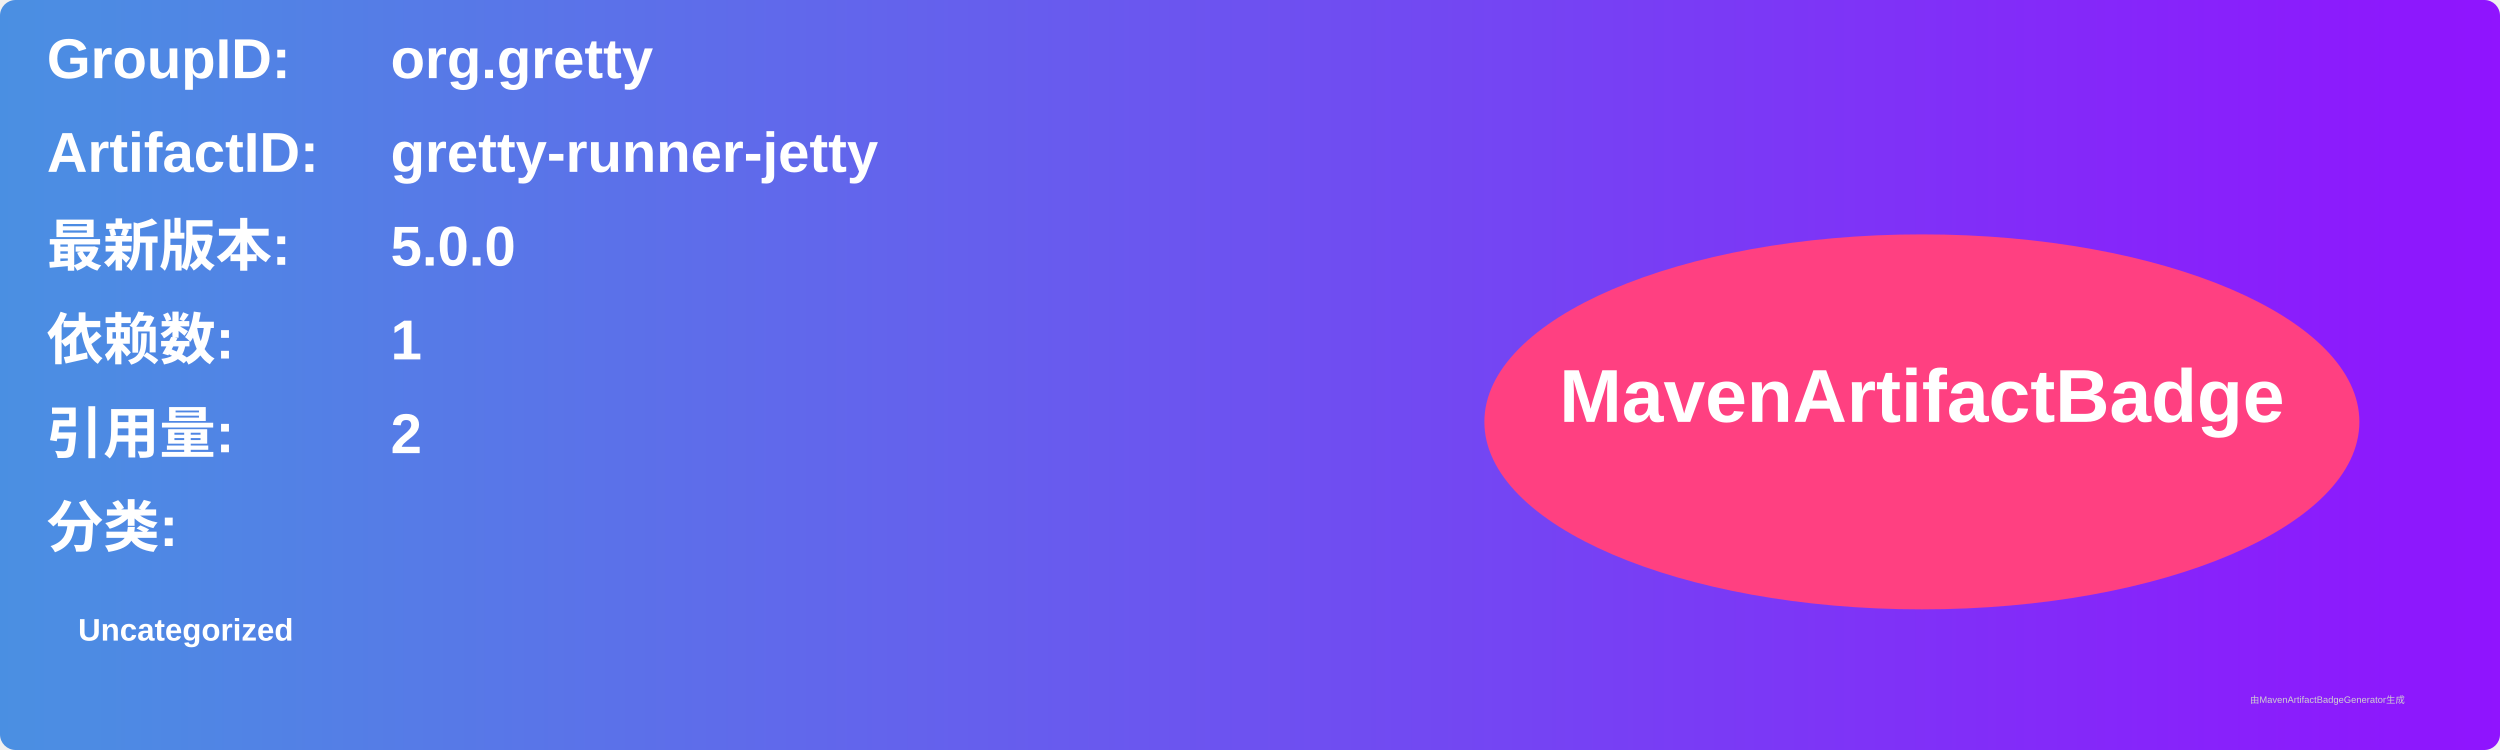
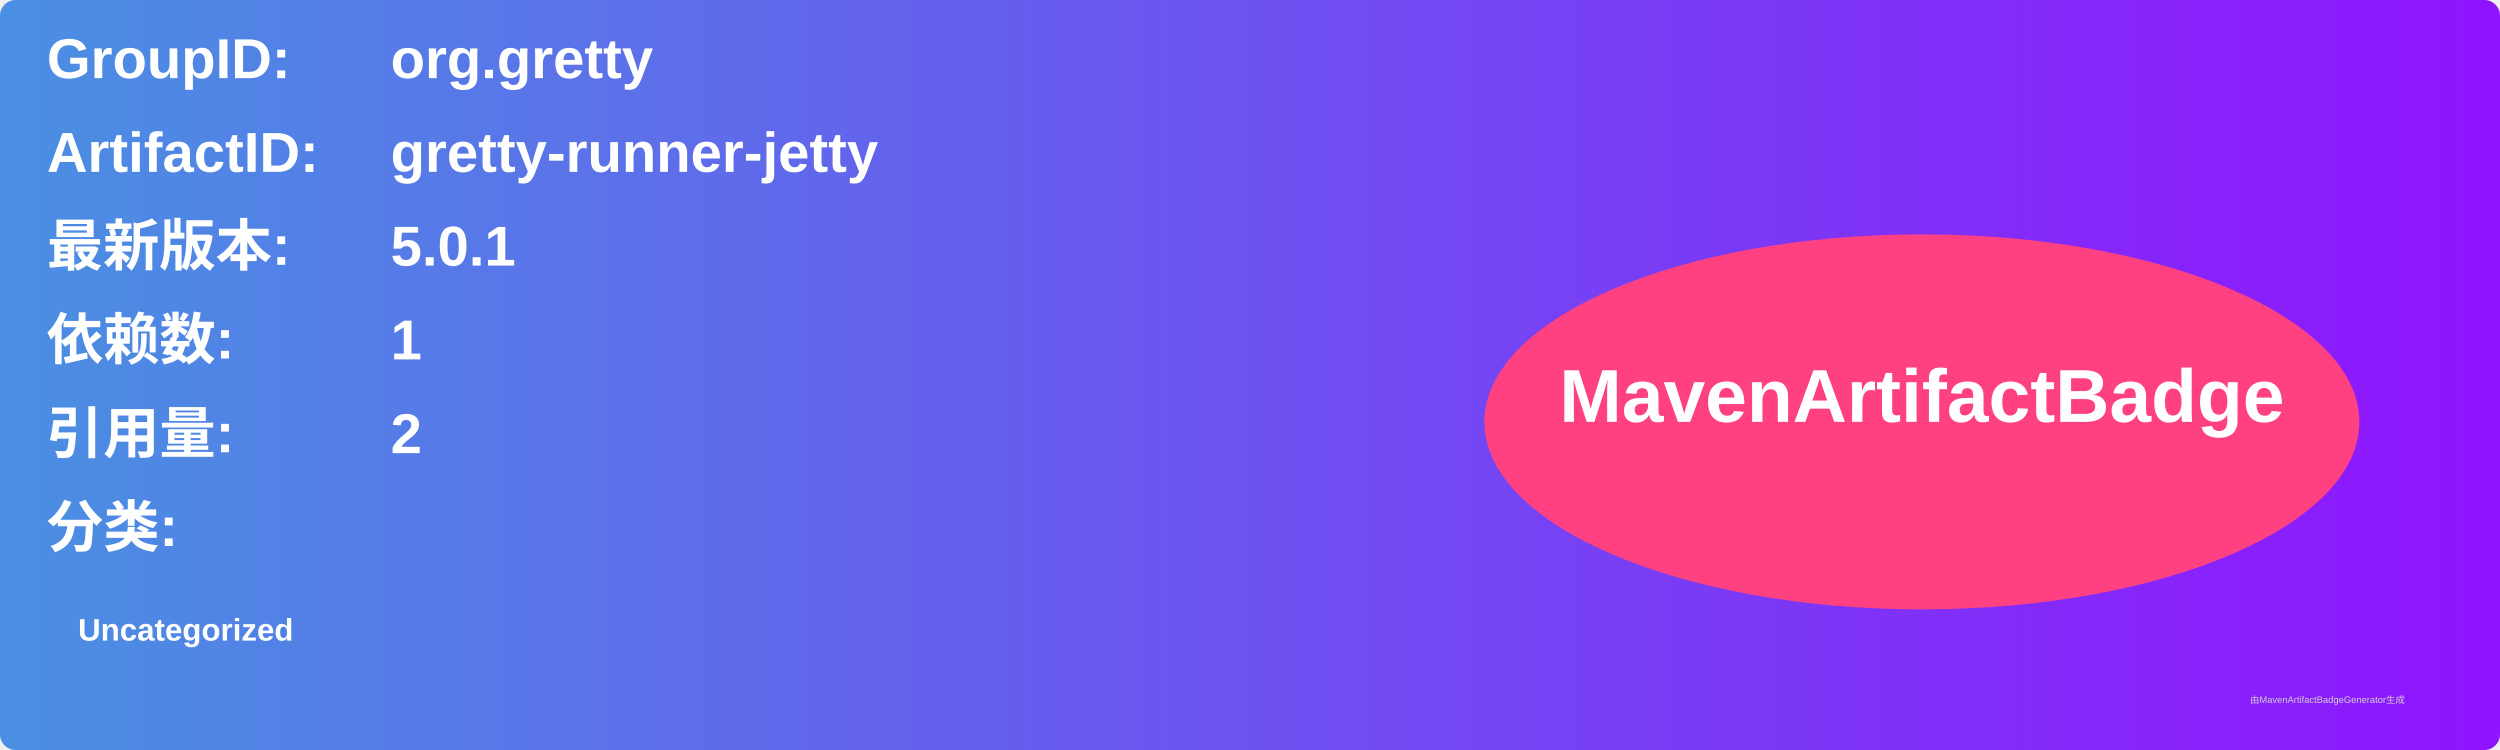
<svg xmlns="http://www.w3.org/2000/svg" width="800" height="240" viewBox="0 0 800 240">
  <linearGradient id="grad" x1="0%" y1="0%" x2="100%" y2="0%">
    <stop offset="0%" stop-color="#4a90e2" />
    <stop offset="100%" stop-color="#9013fe" />
  </linearGradient>
  <rect width="100%" height="100%" rx="5" ry="5" fill="url(#grad)" />
  <g transform="translate(15, 15)">
    <text x="0" y="10" font-family="Arial" font-size="18" fill="white" font-weight="bold" width="260">GroupID:</text>
    <text x="110" y="10" font-family="Arial" font-size="18" fill="white" font-weight="bold" width="460">org.gretty</text>
    <text x="0" y="40" font-family="Arial" font-size="18" fill="white" font-weight="bold" width="260">ArtifactID:</text>
    <text x="110" y="40" font-family="Arial" font-size="18" fill="white" font-weight="bold" width="460">gretty-runner-jetty</text>
    <text x="0" y="70" font-family="Arial" font-size="18" fill="white" font-weight="bold">最新版本:</text>
    <text x="110" y="70" font-family="Arial" font-size="18" fill="white" font-weight="bold">
-       <tspan font-weight="bold">5.0.0</tspan>
+       <tspan font-weight="bold">5.0.1</tspan>
    </text>
    <text x="0" y="100" font-family="Arial" font-size="18" fill="white" font-weight="bold">依赖数: </text>
    <text x="110" y="100" font-family="Arial" font-size="18" fill="white">
      <tspan font-weight="bold">1</tspan>
    </text>
    <text x="0" y="130" font-family="Arial" font-size="18" fill="white" font-weight="bold">引用量: </text>
    <text x="110" y="130" font-family="Arial" font-size="18" fill="white">
      <tspan font-weight="bold">2</tspan>
    </text>
    <text x="0" y="160" font-family="Arial" font-size="18" fill="white" font-weight="bold">分类:</text>
    <text x="10" y="190" font-family="Arial" font-size="10" fill="white">
      <tspan font-weight="bold">Uncategorized</tspan>
    </text>
    <ellipse cx="600" cy="120" rx="140" ry="60" fill="#ff4081" />
    <text x="600" y="120" text-anchor="middle" font-family="Arial" font-size="24" fill="white" font-weight="bold">MavenArtifactBadge</text>
  </g>
  <text x="720" y="225" font-family="Arial" font-size="3" fill="#d0d0d0">由MavenArtifactBadgeGenerator生成</text>
</svg>
